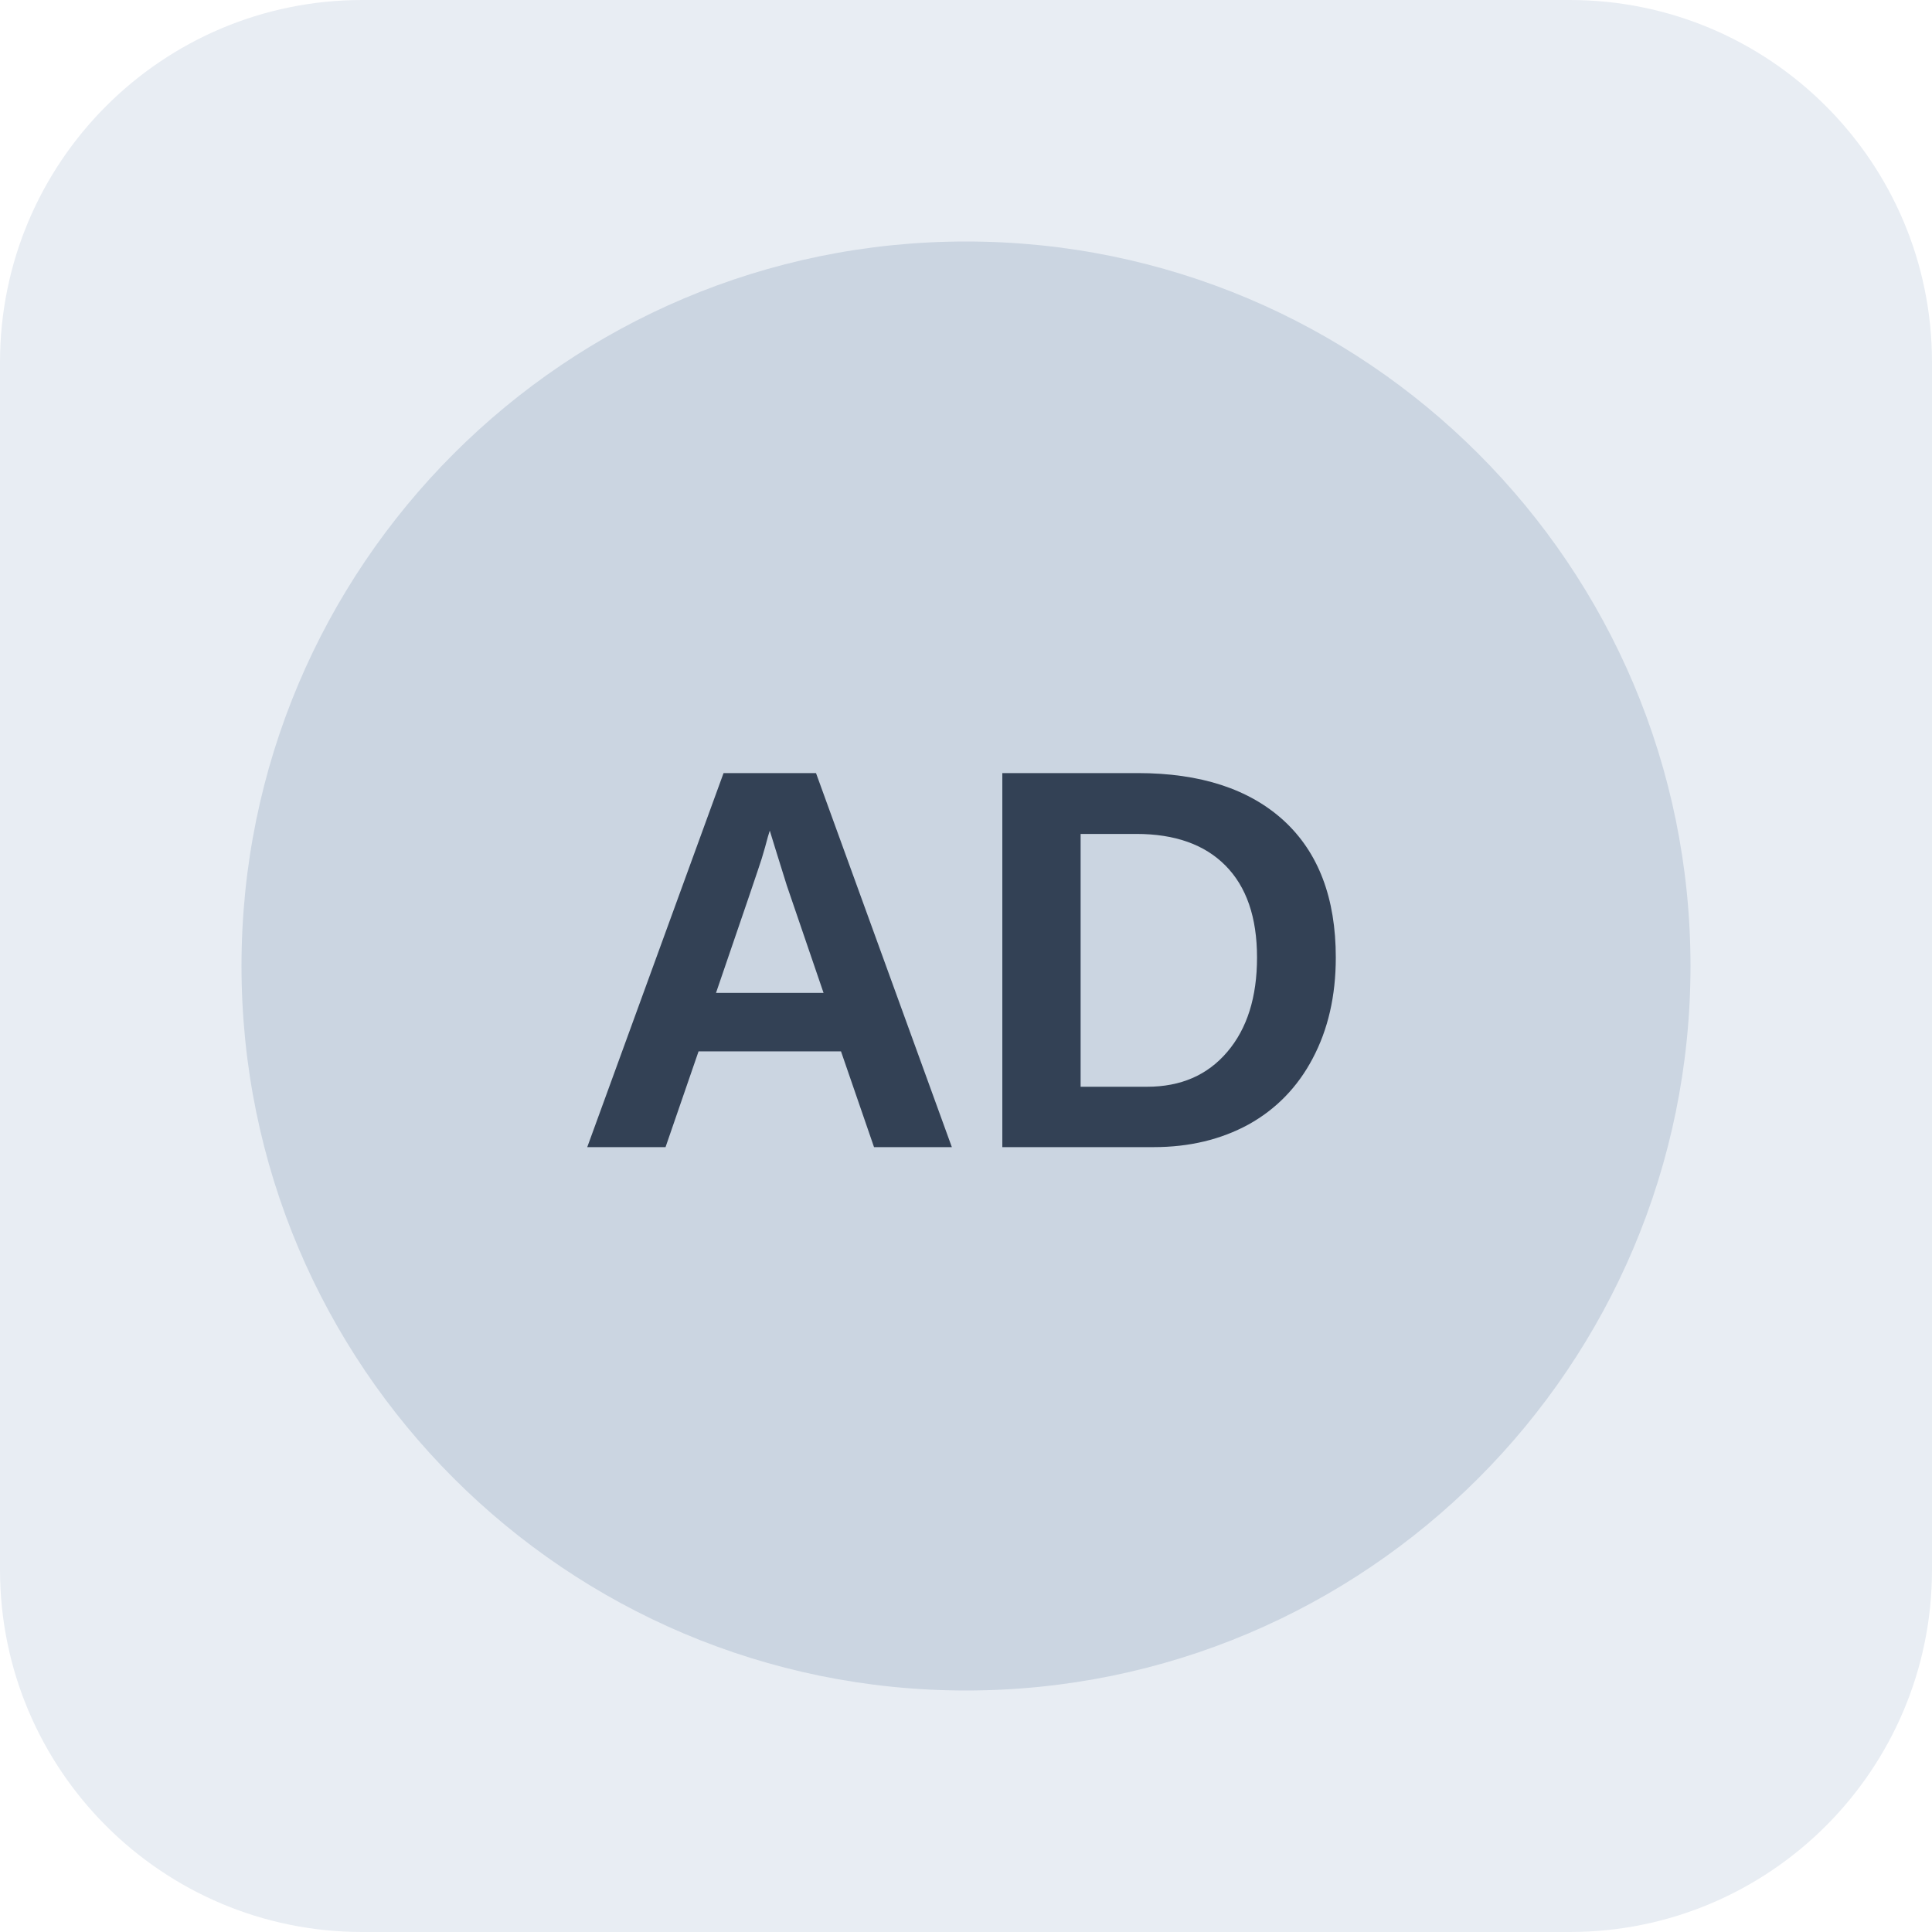
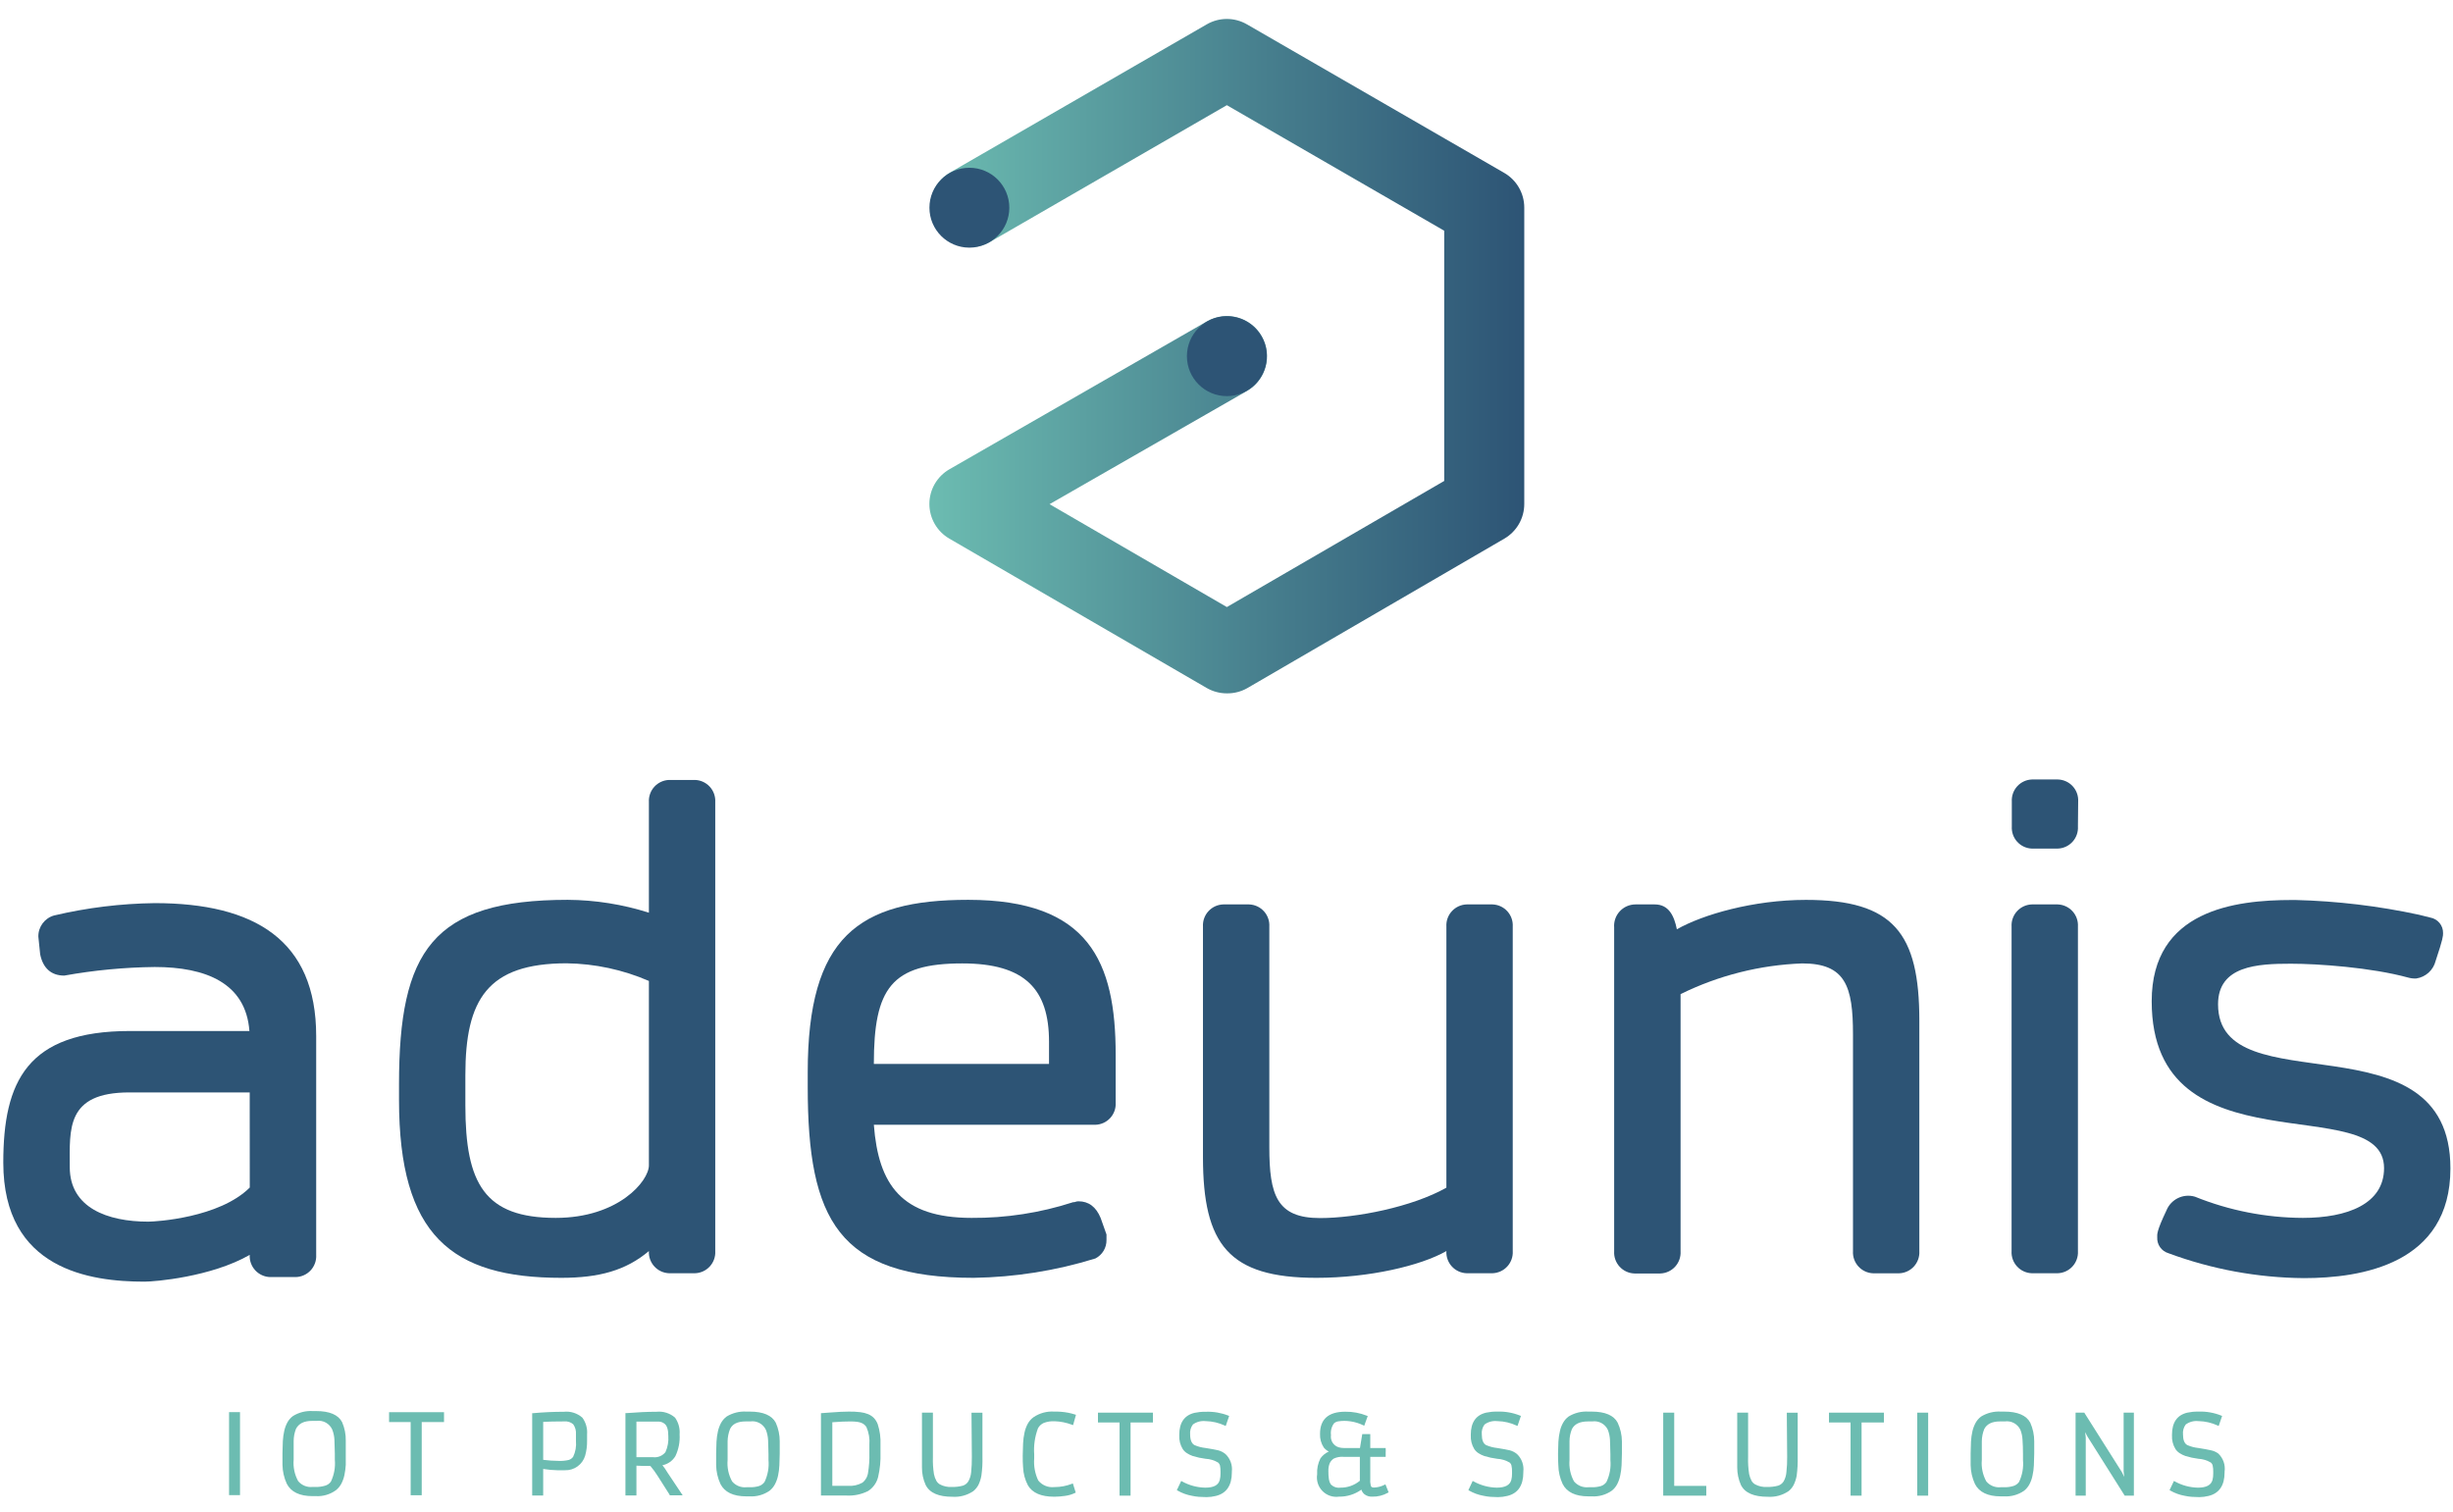
- <svg xmlns="http://www.w3.org/2000/svg" width="64" height="64" viewBox="0 0 64 64" role="img" aria-label="Neutral company reference placeholder">
-   <rect width="64" height="64" rx="12" fill="#e8edf3" />
-   <circle cx="32" cy="32" r="24" fill="#cbd5e1" />
-   <text x="32" y="38" text-anchor="middle" font-family="Arial,sans-serif" font-size="18" font-weight="700" fill="#334155">AD</text>
+ <svg xmlns="http://www.w3.org/2000/svg" viewBox="0 0 417 257">
+   <defs>
+     <linearGradient id="a" data-name="Dégradé adeunis" x1="158" y1="60.55" x2="259.12" y2="60.55" gradientUnits="userSpaceOnUse">
+       <stop offset="0" stop-color="#6cbcb1" />
+       <stop offset="0.59" stop-color="#457c8c" />
+       <stop offset="1" stop-color="#2d5475" />
+     </linearGradient>
+   </defs>
+   <g>
+     <path d="M208.56,117.87a6.85,6.85,0,0,1-3.42-.91L161.39,91.57a6.81,6.81,0,0,1,0-11.79l43.75-25.13A6.8,6.8,0,0,1,212,66.45L178.42,85.71l30.14,17.49,36.95-21.44V39.22L208.56,17.88l-40.35,23.3a6.81,6.81,0,0,1-6.81-11.79L205.16,4.13a6.82,6.82,0,0,1,6.8,0l43.75,25.26a6.81,6.81,0,0,1,3.41,5.9V85.68a6.81,6.81,0,0,1-3.39,5.89L212,117A6.78,6.78,0,0,1,208.56,117.87Z" fill="url(#a)" />
+     <circle cx="164.79" cy="35.31" r="6.79" fill="#2d5475" />
+     <circle cx="208.56" cy="60.55" r="6.79" fill="#2d5475" />
+   </g>
+   <g>
+     <path d="M95.85,240c-1.72,0-3.48.08-5.23.24l-.15,0v14h1.87v-4.52a16.91,16.91,0,0,0,2.38.22l1.3,0h0a3.47,3.47,0,0,0,3.45-2.46,8.77,8.77,0,0,0,.33-2.57v-1.06A4.24,4.24,0,0,0,99,241,4.1,4.1,0,0,0,95.85,240Zm2.06,3.85v1.12a5.06,5.06,0,0,1-.48,2.69,1.46,1.46,0,0,1-.74.53,6.29,6.29,0,0,1-1.71.16,22.07,22.07,0,0,1-2.64-.18v-6.45c.84-.05,2-.08,3.58-.08a2,2,0,0,1,1.53.49A2.57,2.57,0,0,1,97.91,243.81Z" fill="#6cbcb1" />
+     <path d="M113.05,249.67c-.14-.2-.29-.39-.44-.58a3.32,3.32,0,0,0,2.2-1.54,7.49,7.49,0,0,0,.72-3.7,4.34,4.34,0,0,0-.77-2.85,4.13,4.13,0,0,0-3.17-1h-.18c-1.33,0-3,.08-4.93.23h-.16v14h1.87v-5.07l1.13.05,1.24,0h0a14.86,14.86,0,0,1,1.21,1.65l2.07,3.26,0,.08h2.21l-2.55-3.82Zm-4.86-8,.64,0,.75,0,.74,0c.49,0,1,0,1.69,0a1.64,1.64,0,0,1,.9.32c.46.31.7,1,.7,2.11a5.67,5.67,0,0,1-.49,2.77,2.35,2.35,0,0,1-2.13.85c-1.25,0-2.17,0-2.8,0Z" fill="#6cbcb1" />
+     <path d="M131.88,241.86c-.66-1.25-2.14-1.89-4.43-1.89h-.56a5.79,5.79,0,0,0-3.37.84,3.51,3.51,0,0,0-.93,1.06,5.67,5.67,0,0,0-.54,1.42,11.19,11.19,0,0,0-.25,1.79c0,.63-.06,1.32-.06,2s0,1.4,0,2a8,8,0,0,0,.73,3.19c.71,1.4,2.19,2.11,4.38,2.11h.56a5.41,5.41,0,0,0,3.41-.95,3.5,3.5,0,0,0,.93-1.13,5.72,5.72,0,0,0,.52-1.46,10.87,10.87,0,0,0,.22-1.73c0-.62.06-1.3.06-2s0-1.43,0-2.08A7.72,7.72,0,0,0,131.88,241.86Zm-5.1-.22h.76a2.54,2.54,0,0,1,2.65,1.41,5.47,5.47,0,0,1,.38,1.74c0,.7.07,1.51.07,2.41v1a7.17,7.17,0,0,1-.67,3.73,1.86,1.86,0,0,1-.95.7,5.09,5.09,0,0,1-1.59.2h-.54a2.8,2.8,0,0,1-2.44-1,6.42,6.42,0,0,1-.76-3.64v-1c0-.68,0-1.42,0-2.18a6,6,0,0,1,.41-2.07C124.51,242.07,125.38,241.64,126.78,241.64Z" fill="#6cbcb1" />
+     <path d="M148.57,241.07a2.94,2.94,0,0,0-1-.67,4.93,4.93,0,0,0-1.31-.33,14.33,14.33,0,0,0-1.95-.1c-.81,0-1.9.05-3.24.16l-1.51.11v14h4.32a7.32,7.32,0,0,0,3.68-.76,3.94,3.94,0,0,0,1.72-2.41,15.76,15.76,0,0,0,.4-4.1v-1.4a9.85,9.85,0,0,0-.47-3.46A3.19,3.19,0,0,0,148.57,241.07Zm-2,11a4.3,4.3,0,0,1-2.39.52h-2.69V241.78c2.54-.18,4.18-.22,4.94.11a1.79,1.79,0,0,1,.86.71,6.2,6.2,0,0,1,.5,3V247a18,18,0,0,1-.23,3.4A2.57,2.57,0,0,1,146.53,252.11Z" fill="#6cbcb1" />
+     <path d="M165.21,247.68a23,23,0,0,1-.12,2.6,3.79,3.79,0,0,1-.47,1.54,1.71,1.71,0,0,1-.93.74,6.54,6.54,0,0,1-1.92.22,3.76,3.76,0,0,1-2-.44,1.69,1.69,0,0,1-.58-.58,3.89,3.89,0,0,1-.42-1.15,15.46,15.46,0,0,1-.18-2.93v-7.53h-1.86v7.59c0,.63,0,1.19,0,1.71a7.06,7.06,0,0,0,.63,3c.69,1.36,2.22,2,4.54,2a5.67,5.67,0,0,0,3.55-.95,3.44,3.44,0,0,0,.9-1.11,6,6,0,0,0,.48-1.53,19.05,19.05,0,0,0,.18-3.22v-7.48h-1.86Z" fill="#6cbcb1" />
+     <path d="M176.45,242.81a2.1,2.1,0,0,1,1-.92,4.76,4.76,0,0,1,1.85-.28,9.28,9.28,0,0,1,2.95.6l.17.06.49-1.75-.14-.05a10.17,10.17,0,0,0-1.21-.31,11.5,11.5,0,0,0-2.35-.19,5.6,5.6,0,0,0-3.51.95,3.4,3.4,0,0,0-1,1.14,5.59,5.59,0,0,0-.54,1.49,11.13,11.13,0,0,0-.24,1.82c0,.66-.06,1.36-.06,2.07s0,1.39.06,2a7.19,7.19,0,0,0,.83,3.08c.76,1.28,2.25,1.92,4.44,1.92h.13a12.63,12.63,0,0,0,1.72-.14,5.32,5.32,0,0,0,1.7-.5l.13-.06-.49-1.56-.17.07a8.08,8.08,0,0,1-2.89.55h-.08a3.06,3.06,0,0,1-2.75-1.13,7.42,7.42,0,0,1-.68-3.74v-.67A10.52,10.52,0,0,1,176.45,242.81Z" fill="#6cbcb1" />
+     <polygon points="186.65 241.82 190.32 241.82 190.32 254.26 192.19 254.26 192.19 241.82 195.99 241.82 195.99 240.15 186.65 240.15 186.65 241.82" fill="#6cbcb1" />
+     <path d="M207.08,246.55c-.47-.11-1.18-.24-2.12-.39a6.41,6.41,0,0,1-1.91-.5c-.48-.27-.73-.87-.73-1.81a2.39,2.39,0,0,1,.47-1.69,3.08,3.08,0,0,1,2.15-.57H205a8.13,8.13,0,0,1,3.2.75l.17.07.58-1.7-.14-.06A9.45,9.45,0,0,0,205,240h-.12a8.28,8.28,0,0,0-1.81.18c-1.73.41-2.6,1.67-2.6,3.73V244a4.07,4.07,0,0,0,.59,2.34,2.42,2.42,0,0,0,.7.69,4.53,4.53,0,0,0,1,.49,12.92,12.92,0,0,0,2.18.47,4.65,4.65,0,0,1,2.13.64,1,1,0,0,1,.33.54,5,5,0,0,1,.08,1v.35a4.18,4.18,0,0,1-.12,1.06c-.24.89-1,1.32-2.49,1.32a8.44,8.44,0,0,1-3.92-1.06l-.15-.08-.74,1.56.13.08a7.54,7.54,0,0,0,2.42.88,8.63,8.63,0,0,0,1.21.18c.38,0,.82.05,1.3.05a6.81,6.81,0,0,0,1.56-.2c1.81-.43,2.73-1.79,2.73-4v-.12a3.56,3.56,0,0,0-1.08-3A3.2,3.2,0,0,0,207.08,246.55Z" fill="#6cbcb1" />
+     <path d="M235.35,252.42a4.16,4.16,0,0,1-1.77.46.71.71,0,0,1-.37-.07.37.37,0,0,1-.18-.23,4,4,0,0,1-.09-1.24v-3.68h2.62l0-.14a3.74,3.74,0,0,0,0-.61,3.54,3.54,0,0,0,0-.6l0-.15h-2.62v-2.37h-1.36l-.39,2.37h-2.75a3,3,0,0,1-.86-.12,1.88,1.88,0,0,1-1.32-2.08,2.76,2.76,0,0,1,.52-2,1.42,1.42,0,0,1,.71-.33,6.72,6.72,0,0,1,2.1,0,7.49,7.49,0,0,1,2.15.66l.17.09.6-1.65-.15-.06a9.52,9.52,0,0,0-3.67-.68c-2.85,0-4.29,1.26-4.29,3.76a3.88,3.88,0,0,0,.64,2.33,2.56,2.56,0,0,0,.85.68,3.49,3.49,0,0,0-1.42,1.16,5.24,5.24,0,0,0-.56,2.71,3.3,3.3,0,0,0,3.72,3.8,6.38,6.38,0,0,0,3.8-1.19,1.64,1.64,0,0,0,.54.8,2,2,0,0,0,1.3.39,5.17,5.17,0,0,0,2.66-.66l.13-.07-.54-1.36Zm-9.3-3.68a1.9,1.9,0,0,1,.68-.78h0a3.28,3.28,0,0,1,1.68-.3h2.76v4.07a5.07,5.07,0,0,1-3.33,1.17,1.88,1.88,0,0,1-1.63-.59,2.08,2.08,0,0,1-.3-.84,8.85,8.85,0,0,1-.09-1.4A3.28,3.28,0,0,1,226.05,248.74Z" fill="#6cbcb1" />
+     <path d="M256.65,246.55c-.46-.11-1.18-.24-2.12-.39a6.5,6.5,0,0,1-1.91-.5c-.48-.27-.72-.87-.72-1.81a2.39,2.39,0,0,1,.47-1.69,3.06,3.06,0,0,1,2.15-.57h.08a8.13,8.13,0,0,1,3.2.75l.17.07.58-1.7-.14-.06a9.45,9.45,0,0,0-3.85-.68h-.12a8.28,8.28,0,0,0-1.81.18c-1.73.41-2.6,1.67-2.6,3.73V244a4.07,4.07,0,0,0,.59,2.34,2.42,2.42,0,0,0,.7.69,4.53,4.53,0,0,0,1,.49,12.69,12.69,0,0,0,2.18.47,4.71,4.71,0,0,1,2.13.64.91.91,0,0,1,.32.54,4.2,4.2,0,0,1,.09,1v.35a4.18,4.18,0,0,1-.12,1.06c-.24.89-1.05,1.32-2.49,1.32a8.44,8.44,0,0,1-3.92-1.06l-.16-.08-.73,1.56.13.08a7.54,7.54,0,0,0,2.42.88,8.71,8.71,0,0,0,1.2.18c.39,0,.83.05,1.31.05a6.66,6.66,0,0,0,1.55-.2c1.82-.43,2.73-1.79,2.73-4v-.12a3.56,3.56,0,0,0-1.07-3A3.24,3.24,0,0,0,256.65,246.55Z" fill="#6cbcb1" />
+     <path d="M275,241.86c-.65-1.25-2.14-1.89-4.42-1.89h-.56a5.74,5.74,0,0,0-3.37.84,3.38,3.38,0,0,0-.93,1.06,5,5,0,0,0-.54,1.42,11.14,11.14,0,0,0-.26,1.79c0,.63-.06,1.32-.06,2s0,1.4.05,2a7.82,7.82,0,0,0,.73,3.19c.71,1.4,2.18,2.11,4.38,2.11h.56a5.37,5.37,0,0,0,3.4-.95,3.41,3.41,0,0,0,.94-1.13,5.71,5.71,0,0,0,.51-1.46,10.82,10.82,0,0,0,.23-1.73c0-.62.06-1.3.06-2s0-1.43,0-2.08A7.71,7.71,0,0,0,275,241.86Zm-5.09-.22h.76a2.54,2.54,0,0,1,2.65,1.41,5.48,5.48,0,0,1,.37,1.74c0,.7.07,1.51.07,2.41v1a7.07,7.07,0,0,1-.67,3.73,1.8,1.8,0,0,1-.94.7,5.13,5.13,0,0,1-1.59.2h-.54a2.83,2.83,0,0,1-2.45-1,6.5,6.5,0,0,1-.76-3.64v-1c0-.68,0-1.42,0-2.18a5.56,5.56,0,0,1,.41-2.07C267.68,242.07,268.55,241.64,270,241.64Z" fill="#6cbcb1" />
+     <polygon points="284.61 240.15 282.74 240.15 282.74 254.26 290.06 254.26 290.06 252.6 284.61 252.6 284.61 240.15" fill="#6cbcb1" />
+     <path d="M303.81,247.68a20.64,20.64,0,0,1-.13,2.6,3.8,3.8,0,0,1-.46,1.54,1.73,1.73,0,0,1-.94.74,6.49,6.49,0,0,1-1.92.22,3.74,3.74,0,0,1-2-.44,1.72,1.72,0,0,1-.59-.58,4.55,4.55,0,0,1-.42-1.15,15.46,15.46,0,0,1-.18-2.93v-7.53h-1.85v7.59c0,.63,0,1.19,0,1.71a7.39,7.39,0,0,0,.63,3c.69,1.36,2.22,2,4.55,2a5.64,5.64,0,0,0,3.54-.95,3.2,3.2,0,0,0,.9-1.11,6,6,0,0,0,.49-1.53,20.57,20.57,0,0,0,.17-3.22v-7.48h-1.85Z" fill="#6cbcb1" />
+     <polygon points="310.92 241.82 314.59 241.82 314.59 254.26 316.46 254.26 316.46 241.82 320.26 241.82 320.26 240.15 310.92 240.15 310.92 241.82" fill="#6cbcb1" />
+     <rect x="325.92" y="240.15" width="1.86" height="14.11" fill="#6cbcb1" />
+     <path d="M345.14,241.86c-.66-1.25-2.15-1.89-4.43-1.89h-.56a5.77,5.77,0,0,0-3.37.84,3.38,3.38,0,0,0-.93,1.06,5.67,5.67,0,0,0-.54,1.42,10.16,10.16,0,0,0-.25,1.79c0,.63-.06,1.32-.06,2s0,1.4,0,2a8,8,0,0,0,.73,3.19c.71,1.4,2.19,2.11,4.38,2.11h.56a5.43,5.43,0,0,0,3.41-.95,3.5,3.5,0,0,0,.93-1.13,5.35,5.35,0,0,0,.51-1.46,9.79,9.79,0,0,0,.23-1.73c0-.62.06-1.3.06-2s0-1.43,0-2.08A7.72,7.72,0,0,0,345.14,241.86Zm-5.1-.22h.76a2.54,2.54,0,0,1,2.65,1.41,5.22,5.22,0,0,1,.37,1.74c.05.7.08,1.51.08,2.41v1a7.17,7.17,0,0,1-.67,3.73,1.86,1.86,0,0,1-1,.7,5.13,5.13,0,0,1-1.59.2h-.54a2.8,2.8,0,0,1-2.44-1,6.42,6.42,0,0,1-.76-3.64v-1c0-.68,0-1.42,0-2.18a5.77,5.77,0,0,1,.41-2.07C337.77,242.07,338.64,241.64,340,241.64Z" fill="#6cbcb1" />
+     <polygon points="361.01 250.16 361.11 251.07 360.7 250.24 354.32 240.15 352.84 240.15 352.84 254.26 354.57 254.26 354.57 244.38 354.47 243.46 354.85 244.2 361.14 254.18 361.19 254.26 362.75 254.26 362.75 240.15 361.01 240.15 361.01 250.16" fill="#6cbcb1" />
+     <path d="M377.1,247.1a3.2,3.2,0,0,0-1.24-.55c-.47-.11-1.19-.24-2.13-.39a6.32,6.32,0,0,1-1.9-.5c-.49-.27-.73-.87-.73-1.81a2.39,2.39,0,0,1,.47-1.69,3.06,3.06,0,0,1,2.15-.57h.08a8.13,8.13,0,0,1,3.2.75l.17.07.58-1.7-.14-.06a9.45,9.45,0,0,0-3.85-.68h-.12a8.28,8.28,0,0,0-1.81.18c-1.73.41-2.6,1.67-2.6,3.73V244a4.07,4.07,0,0,0,.59,2.34,2.42,2.42,0,0,0,.7.69,4.53,4.53,0,0,0,1,.49,12.92,12.92,0,0,0,2.18.47,4.65,4.65,0,0,1,2.13.64.91.91,0,0,1,.32.54,4.2,4.2,0,0,1,.09,1v.35a4.18,4.18,0,0,1-.12,1.06c-.24.89-1.05,1.32-2.49,1.32a8.44,8.44,0,0,1-3.92-1.06l-.15-.08-.74,1.56.13.08a7.54,7.54,0,0,0,2.42.88,8.63,8.63,0,0,0,1.21.18c.38,0,.82.05,1.3.05a6.66,6.66,0,0,0,1.55-.2c1.82-.43,2.74-1.79,2.74-4v-.12A3.56,3.56,0,0,0,377.1,247.1Z" fill="#6cbcb1" />
+     <polygon points="66.14 241.75 69.81 241.75 69.81 254.19 71.69 254.19 71.69 241.75 75.48 241.75 75.48 240.07 66.14 240.07 66.14 241.75" fill="#6cbcb1" />
+     <rect x="38.94" y="240.06" width="1.86" height="14.11" fill="#6cbcb1" />
+     <path d="M58.16,241.77c-.65-1.26-2.14-1.89-4.43-1.89h-.56a5.73,5.73,0,0,0-3.36.84,3.3,3.3,0,0,0-.94,1.06,5.67,5.67,0,0,0-.54,1.42,11.22,11.22,0,0,0-.25,1.78c0,.63-.06,1.32-.06,2.06s0,1.39,0,2a8,8,0,0,0,.73,3.19c.71,1.4,2.19,2.11,4.38,2.11h.56a5.34,5.34,0,0,0,3.41-1,3.57,3.57,0,0,0,.93-1.12,5.72,5.72,0,0,0,.52-1.46,12.29,12.29,0,0,0,.23-1.73c0-.63,0-1.31,0-2s0-1.42,0-2.08A7.55,7.55,0,0,0,58.16,241.77Zm-5.09-.22h.75A2.54,2.54,0,0,1,56.47,243a5.4,5.4,0,0,1,.38,1.73c0,.7.07,1.51.07,2.41v1a7.19,7.19,0,0,1-.67,3.74,1.8,1.8,0,0,1-1,.69,5.06,5.06,0,0,1-1.59.21h-.54a2.8,2.8,0,0,1-2.44-1,6.44,6.44,0,0,1-.76-3.65v-1c0-.68,0-1.41,0-2.18a5.72,5.72,0,0,1,.4-2.06C50.8,242,51.66,241.55,53.07,241.55Z" fill="#6cbcb1" />
+   </g>
+   <g>
+     <path d="M26.3,153.53a79,79,0,0,0-17.11,2.1,3.67,3.67,0,0,0-2.67,3.61l.31,3c.48,2.36,1.89,3.61,4.09,3.61a92.58,92.58,0,0,1,15.38-1.46c8.68,0,15.49,2.72,16.1,10.88H22.09C4.61,175.27.56,183.84.56,197.64c0,18.2,14.75,20.24,24,20.24,1.73,0,11.3-.78,17.89-4.55a3.57,3.57,0,0,0,3.45,3.77h4.4a3.56,3.56,0,0,0,3.45-3.77V176.14C53.76,159.81,43.25,153.53,26.3,153.53Zm16.16,48.35c-5.18,5.17-16,5.8-17.26,5.8-6.91,0-13.34-2.35-13.34-9.26,0-6.43-.7-12.71,10.13-12.71H42.45v1.57h0Z" fill="#2d5475" />
+     <path d="M121.59,212.68a3.56,3.56,0,0,1-3.45,3.77h-4.39a3.56,3.56,0,0,1-3.44-3.77c-3.92,3.3-8.47,4.55-14.89,4.55-18.66,0-27.59-7.21-27.59-30.25v-2.66c0-22.58,5.64-31.35,28.68-31.35a46.47,46.47,0,0,1,13.8,2.19V136.35a3.56,3.56,0,0,1,3.44-3.76h4.39a3.56,3.56,0,0,1,3.45,3.76ZM79.11,182.75v5.17c0,13.32,3.29,19.12,15.36,19.12,10.66,0,15.84-6.27,15.84-8.93V166.76a36.47,36.47,0,0,0-14-3C82.87,163.78,79.11,169.9,79.11,182.75Z" fill="#2d5475" />
+     <path d="M183.34,204.22q2.59,0,3.76,2.82l1,2.82v.94a3.46,3.46,0,0,1-1.89,3.14,73.67,73.67,0,0,1-20.69,3.29c-23,0-28.21-9.88-28.21-32.44v-2.51c0-23,8.62-29.31,27.27-29.31,20.54,0,25.08,10.5,25.08,26.33v8.15a3.55,3.55,0,0,1-3.45,3.76H148.55c.78,10.19,4.7,15.83,16.61,15.83a54.59,54.59,0,0,0,17.24-2.66C182.87,204.38,182.87,204.22,183.34,204.22Zm-34.79-23.35h29.78V177.1c0-8.93-4.08-13.32-14.74-13.32C151.52,163.78,148.55,168,148.55,180.87Z" fill="#2d5475" />
+     <path d="M223.78,217.23c-14.89,0-19.28-5.64-19.28-20.53V157.51a3.56,3.56,0,0,1,3.44-3.76h4.39a3.56,3.56,0,0,1,3.45,3.76V195c0,8.15,1.26,12.07,8.62,12.07,6.12,0,15.68-1.88,21.48-5.17V157.51a3.56,3.56,0,0,1,3.45-3.76h4.39a3.56,3.56,0,0,1,3.44,3.76v55.17a3.56,3.56,0,0,1-3.44,3.77h-4.39a3.56,3.56,0,0,1-3.45-3.77C241.49,215.19,232.71,217.23,223.78,217.23Z" fill="#2d5475" />
+     <path d="M274.4,157.67a3.64,3.64,0,0,1,3.61-3.92h3.29c2.35,0,3.29,1.88,3.76,4.23,4.39-2.5,13-5,21.94-5,14.89,0,19.28,5.64,19.28,20.53v39.18a3.56,3.56,0,0,1-3.45,3.77h-4.38a3.56,3.56,0,0,1-3.45-3.77V175.85c0-8.15-1.25-12.07-8.62-12.07A51,51,0,0,0,285.69,169v43.72a3.56,3.56,0,0,1-3.45,3.77h-4.39a3.56,3.56,0,0,1-3.45-3.77Z" fill="#2d5475" />
+     <path d="M353.24,140.5a3.55,3.55,0,0,1-3.45,3.76H345.4A3.55,3.55,0,0,1,342,140.5v-4.23a3.55,3.55,0,0,1,3.44-3.76h4.39a3.55,3.55,0,0,1,3.45,3.76Z" fill="#2d5475" />
+     <path d="M353.24,212.68a3.56,3.56,0,0,1-3.45,3.77H345.4a3.56,3.56,0,0,1-3.44-3.77V157.51a3.56,3.56,0,0,1,3.44-3.76h4.39a3.56,3.56,0,0,1,3.45,3.76Z" fill="#2d5475" />
+     <path d="M366.72,210.33c0-.47-.16-.94,1.56-4.54a4,4,0,0,1,4.86-2.35,49.54,49.54,0,0,0,18.34,3.6c7.52,0,13.8-2.35,13.8-8.46,0-13.48-39.5.94-39.5-28.37C365.78,154.69,380,153,389.6,153h.63a112.67,112.67,0,0,1,21,2.51l1.88.47a2.63,2.63,0,0,1,2.2,2.66c0,.47,0,.94-1.26,4.7a4,4,0,0,1-3.29,3,4.25,4.25,0,0,1-1.41-.16c-6.27-1.72-15.36-2.35-19.9-2.35-5.65,0-12.39.32-12.39,6.9,0,17.4,39.5,1.41,39.5,27.9,0,16.3-15.2,18.65-24.92,18.65a67.83,67.83,0,0,1-23-4.23A2.67,2.67,0,0,1,366.72,210.33Z" fill="#2d5475" />
+   </g>
</svg>
